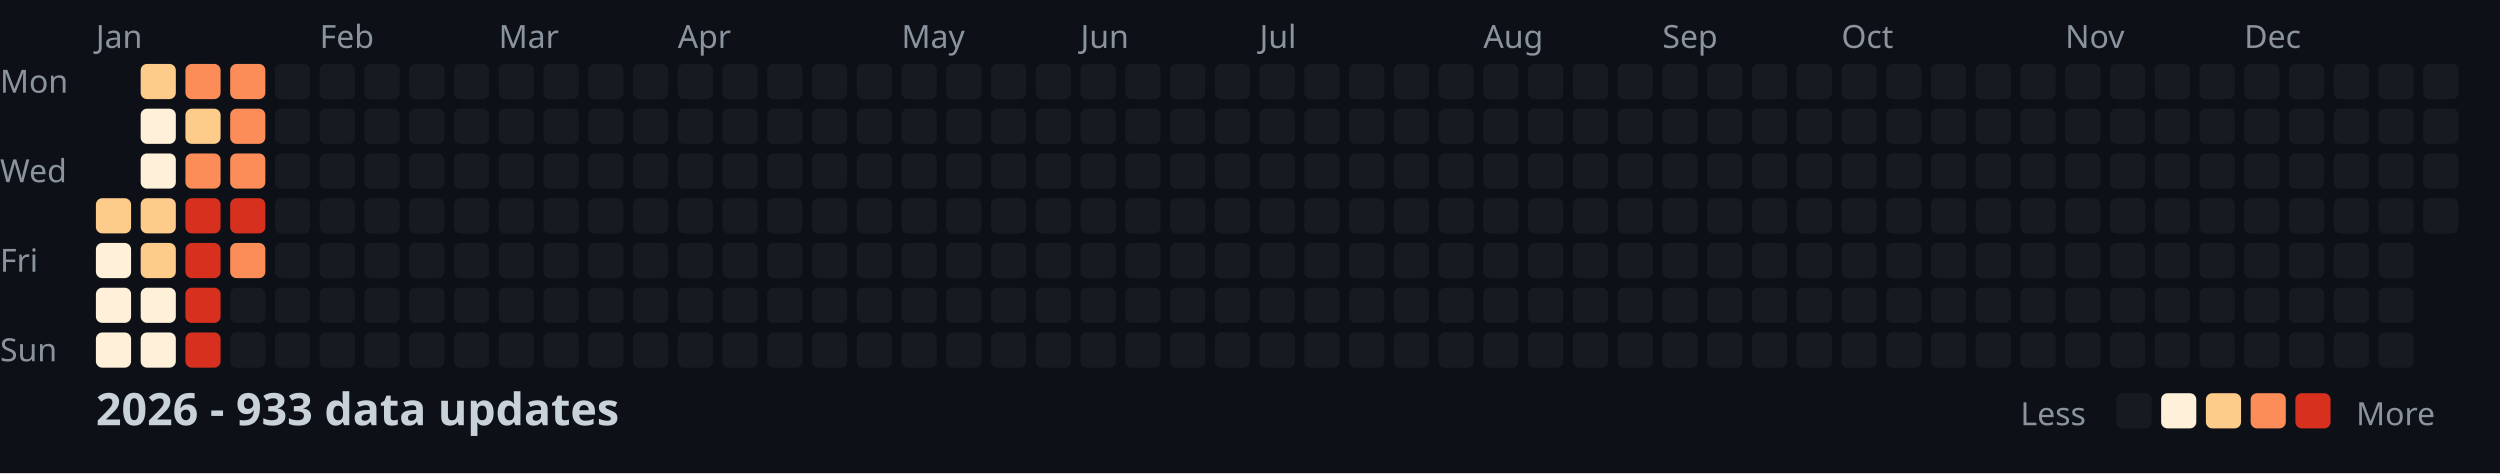
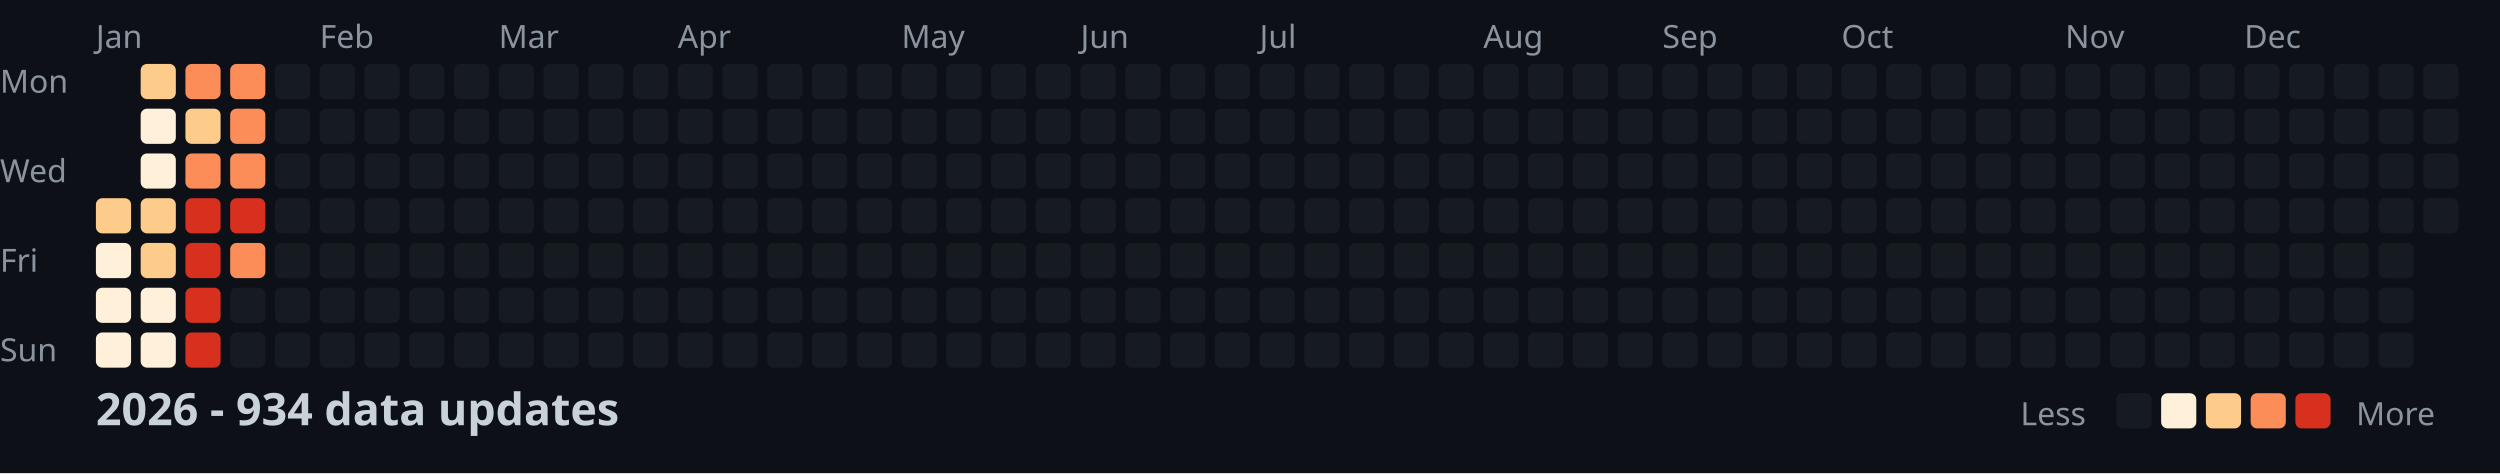
<svg xmlns="http://www.w3.org/2000/svg" width="782" height="148">
  <style>
    .month { font: 10px sans-serif; fill: #8b949e; }
    .day { font: 10px sans-serif; fill: #8b949e; }
    .title { font: bold 14px sans-serif; fill: #c9d1d9; }
    .legend { font: 10px sans-serif; fill: #8b949e; }
  </style>
  <rect width="100%" height="100%" fill="#0d1117" />
  <text x="0" y="29" class="day">Mon</text>
  <text x="0" y="57" class="day">Wed</text>
  <text x="0" y="85" class="day">Fri</text>
  <text x="0" y="113" class="day">Sun</text>
  <text x="30" y="15" class="month">Jan</text>
  <text x="100" y="15" class="month">Feb</text>
  <text x="156" y="15" class="month">Mar</text>
  <text x="212" y="15" class="month">Apr</text>
  <text x="282" y="15" class="month">May</text>
  <text x="338" y="15" class="month">Jun</text>
  <text x="394" y="15" class="month">Jul</text>
  <text x="464" y="15" class="month">Aug</text>
  <text x="520" y="15" class="month">Sep</text>
  <text x="576" y="15" class="month">Oct</text>
  <text x="646" y="15" class="month">Nov</text>
  <text x="702" y="15" class="month">Dec</text>
  <rect x="30" y="62" width="11" height="11" fill="#fdcc8a" rx="2" />
  <rect x="30" y="76" width="11" height="11" fill="#fef0d9" rx="2" />
  <rect x="30" y="90" width="11" height="11" fill="#fef0d9" rx="2" />
  <rect x="30" y="104" width="11" height="11" fill="#fef0d9" rx="2" />
  <rect x="44" y="20" width="11" height="11" fill="#fdcc8a" rx="2" />
  <rect x="44" y="34" width="11" height="11" fill="#fef0d9" rx="2" />
  <rect x="44" y="48" width="11" height="11" fill="#fef0d9" rx="2" />
  <rect x="44" y="62" width="11" height="11" fill="#fdcc8a" rx="2" />
  <rect x="44" y="76" width="11" height="11" fill="#fdcc8a" rx="2" />
  <rect x="44" y="90" width="11" height="11" fill="#fef0d9" rx="2" />
  <rect x="44" y="104" width="11" height="11" fill="#fef0d9" rx="2" />
  <rect x="58" y="20" width="11" height="11" fill="#fc8d59" rx="2" />
  <rect x="58" y="34" width="11" height="11" fill="#fdcc8a" rx="2" />
  <rect x="58" y="48" width="11" height="11" fill="#fc8d59" rx="2" />
  <rect x="58" y="62" width="11" height="11" fill="#d7301f" rx="2" />
  <rect x="58" y="76" width="11" height="11" fill="#d7301f" rx="2" />
  <rect x="58" y="90" width="11" height="11" fill="#d7301f" rx="2" />
  <rect x="58" y="104" width="11" height="11" fill="#d7301f" rx="2" />
  <rect x="72" y="20" width="11" height="11" fill="#fc8d59" rx="2" />
  <rect x="72" y="34" width="11" height="11" fill="#fc8d59" rx="2" />
  <rect x="72" y="48" width="11" height="11" fill="#fc8d59" rx="2" />
  <rect x="72" y="62" width="11" height="11" fill="#d7301f" rx="2" />
  <rect x="72" y="76" width="11" height="11" fill="#fc8d59" rx="2" />
  <rect x="72" y="90" width="11" height="11" fill="#161b22" rx="2" />
  <rect x="72" y="104" width="11" height="11" fill="#161b22" rx="2" />
  <rect x="86" y="20" width="11" height="11" fill="#161b22" rx="2" />
  <rect x="86" y="34" width="11" height="11" fill="#161b22" rx="2" />
  <rect x="86" y="48" width="11" height="11" fill="#161b22" rx="2" />
  <rect x="86" y="62" width="11" height="11" fill="#161b22" rx="2" />
  <rect x="86" y="76" width="11" height="11" fill="#161b22" rx="2" />
  <rect x="86" y="90" width="11" height="11" fill="#161b22" rx="2" />
  <rect x="86" y="104" width="11" height="11" fill="#161b22" rx="2" />
  <rect x="100" y="20" width="11" height="11" fill="#161b22" rx="2" />
  <rect x="100" y="34" width="11" height="11" fill="#161b22" rx="2" />
  <rect x="100" y="48" width="11" height="11" fill="#161b22" rx="2" />
  <rect x="100" y="62" width="11" height="11" fill="#161b22" rx="2" />
  <rect x="100" y="76" width="11" height="11" fill="#161b22" rx="2" />
  <rect x="100" y="90" width="11" height="11" fill="#161b22" rx="2" />
  <rect x="100" y="104" width="11" height="11" fill="#161b22" rx="2" />
  <rect x="114" y="20" width="11" height="11" fill="#161b22" rx="2" />
  <rect x="114" y="34" width="11" height="11" fill="#161b22" rx="2" />
  <rect x="114" y="48" width="11" height="11" fill="#161b22" rx="2" />
  <rect x="114" y="62" width="11" height="11" fill="#161b22" rx="2" />
  <rect x="114" y="76" width="11" height="11" fill="#161b22" rx="2" />
  <rect x="114" y="90" width="11" height="11" fill="#161b22" rx="2" />
  <rect x="114" y="104" width="11" height="11" fill="#161b22" rx="2" />
  <rect x="128" y="20" width="11" height="11" fill="#161b22" rx="2" />
  <rect x="128" y="34" width="11" height="11" fill="#161b22" rx="2" />
  <rect x="128" y="48" width="11" height="11" fill="#161b22" rx="2" />
  <rect x="128" y="62" width="11" height="11" fill="#161b22" rx="2" />
  <rect x="128" y="76" width="11" height="11" fill="#161b22" rx="2" />
  <rect x="128" y="90" width="11" height="11" fill="#161b22" rx="2" />
  <rect x="128" y="104" width="11" height="11" fill="#161b22" rx="2" />
  <rect x="142" y="20" width="11" height="11" fill="#161b22" rx="2" />
  <rect x="142" y="34" width="11" height="11" fill="#161b22" rx="2" />
  <rect x="142" y="48" width="11" height="11" fill="#161b22" rx="2" />
  <rect x="142" y="62" width="11" height="11" fill="#161b22" rx="2" />
  <rect x="142" y="76" width="11" height="11" fill="#161b22" rx="2" />
  <rect x="142" y="90" width="11" height="11" fill="#161b22" rx="2" />
  <rect x="142" y="104" width="11" height="11" fill="#161b22" rx="2" />
  <rect x="156" y="20" width="11" height="11" fill="#161b22" rx="2" />
  <rect x="156" y="34" width="11" height="11" fill="#161b22" rx="2" />
  <rect x="156" y="48" width="11" height="11" fill="#161b22" rx="2" />
  <rect x="156" y="62" width="11" height="11" fill="#161b22" rx="2" />
  <rect x="156" y="76" width="11" height="11" fill="#161b22" rx="2" />
  <rect x="156" y="90" width="11" height="11" fill="#161b22" rx="2" />
  <rect x="156" y="104" width="11" height="11" fill="#161b22" rx="2" />
  <rect x="170" y="20" width="11" height="11" fill="#161b22" rx="2" />
  <rect x="170" y="34" width="11" height="11" fill="#161b22" rx="2" />
  <rect x="170" y="48" width="11" height="11" fill="#161b22" rx="2" />
  <rect x="170" y="62" width="11" height="11" fill="#161b22" rx="2" />
  <rect x="170" y="76" width="11" height="11" fill="#161b22" rx="2" />
  <rect x="170" y="90" width="11" height="11" fill="#161b22" rx="2" />
  <rect x="170" y="104" width="11" height="11" fill="#161b22" rx="2" />
  <rect x="184" y="20" width="11" height="11" fill="#161b22" rx="2" />
  <rect x="184" y="34" width="11" height="11" fill="#161b22" rx="2" />
  <rect x="184" y="48" width="11" height="11" fill="#161b22" rx="2" />
  <rect x="184" y="62" width="11" height="11" fill="#161b22" rx="2" />
  <rect x="184" y="76" width="11" height="11" fill="#161b22" rx="2" />
  <rect x="184" y="90" width="11" height="11" fill="#161b22" rx="2" />
  <rect x="184" y="104" width="11" height="11" fill="#161b22" rx="2" />
  <rect x="198" y="20" width="11" height="11" fill="#161b22" rx="2" />
  <rect x="198" y="34" width="11" height="11" fill="#161b22" rx="2" />
  <rect x="198" y="48" width="11" height="11" fill="#161b22" rx="2" />
  <rect x="198" y="62" width="11" height="11" fill="#161b22" rx="2" />
  <rect x="198" y="76" width="11" height="11" fill="#161b22" rx="2" />
  <rect x="198" y="90" width="11" height="11" fill="#161b22" rx="2" />
  <rect x="198" y="104" width="11" height="11" fill="#161b22" rx="2" />
  <rect x="212" y="20" width="11" height="11" fill="#161b22" rx="2" />
  <rect x="212" y="34" width="11" height="11" fill="#161b22" rx="2" />
  <rect x="212" y="48" width="11" height="11" fill="#161b22" rx="2" />
  <rect x="212" y="62" width="11" height="11" fill="#161b22" rx="2" />
  <rect x="212" y="76" width="11" height="11" fill="#161b22" rx="2" />
  <rect x="212" y="90" width="11" height="11" fill="#161b22" rx="2" />
  <rect x="212" y="104" width="11" height="11" fill="#161b22" rx="2" />
  <rect x="226" y="20" width="11" height="11" fill="#161b22" rx="2" />
  <rect x="226" y="34" width="11" height="11" fill="#161b22" rx="2" />
  <rect x="226" y="48" width="11" height="11" fill="#161b22" rx="2" />
  <rect x="226" y="62" width="11" height="11" fill="#161b22" rx="2" />
  <rect x="226" y="76" width="11" height="11" fill="#161b22" rx="2" />
  <rect x="226" y="90" width="11" height="11" fill="#161b22" rx="2" />
  <rect x="226" y="104" width="11" height="11" fill="#161b22" rx="2" />
  <rect x="240" y="20" width="11" height="11" fill="#161b22" rx="2" />
  <rect x="240" y="34" width="11" height="11" fill="#161b22" rx="2" />
  <rect x="240" y="48" width="11" height="11" fill="#161b22" rx="2" />
  <rect x="240" y="62" width="11" height="11" fill="#161b22" rx="2" />
  <rect x="240" y="76" width="11" height="11" fill="#161b22" rx="2" />
  <rect x="240" y="90" width="11" height="11" fill="#161b22" rx="2" />
  <rect x="240" y="104" width="11" height="11" fill="#161b22" rx="2" />
  <rect x="254" y="20" width="11" height="11" fill="#161b22" rx="2" />
  <rect x="254" y="34" width="11" height="11" fill="#161b22" rx="2" />
  <rect x="254" y="48" width="11" height="11" fill="#161b22" rx="2" />
  <rect x="254" y="62" width="11" height="11" fill="#161b22" rx="2" />
  <rect x="254" y="76" width="11" height="11" fill="#161b22" rx="2" />
  <rect x="254" y="90" width="11" height="11" fill="#161b22" rx="2" />
  <rect x="254" y="104" width="11" height="11" fill="#161b22" rx="2" />
  <rect x="268" y="20" width="11" height="11" fill="#161b22" rx="2" />
  <rect x="268" y="34" width="11" height="11" fill="#161b22" rx="2" />
  <rect x="268" y="48" width="11" height="11" fill="#161b22" rx="2" />
  <rect x="268" y="62" width="11" height="11" fill="#161b22" rx="2" />
  <rect x="268" y="76" width="11" height="11" fill="#161b22" rx="2" />
  <rect x="268" y="90" width="11" height="11" fill="#161b22" rx="2" />
  <rect x="268" y="104" width="11" height="11" fill="#161b22" rx="2" />
  <rect x="282" y="20" width="11" height="11" fill="#161b22" rx="2" />
  <rect x="282" y="34" width="11" height="11" fill="#161b22" rx="2" />
  <rect x="282" y="48" width="11" height="11" fill="#161b22" rx="2" />
  <rect x="282" y="62" width="11" height="11" fill="#161b22" rx="2" />
  <rect x="282" y="76" width="11" height="11" fill="#161b22" rx="2" />
  <rect x="282" y="90" width="11" height="11" fill="#161b22" rx="2" />
  <rect x="282" y="104" width="11" height="11" fill="#161b22" rx="2" />
  <rect x="296" y="20" width="11" height="11" fill="#161b22" rx="2" />
  <rect x="296" y="34" width="11" height="11" fill="#161b22" rx="2" />
  <rect x="296" y="48" width="11" height="11" fill="#161b22" rx="2" />
  <rect x="296" y="62" width="11" height="11" fill="#161b22" rx="2" />
  <rect x="296" y="76" width="11" height="11" fill="#161b22" rx="2" />
  <rect x="296" y="90" width="11" height="11" fill="#161b22" rx="2" />
  <rect x="296" y="104" width="11" height="11" fill="#161b22" rx="2" />
  <rect x="310" y="20" width="11" height="11" fill="#161b22" rx="2" />
  <rect x="310" y="34" width="11" height="11" fill="#161b22" rx="2" />
  <rect x="310" y="48" width="11" height="11" fill="#161b22" rx="2" />
  <rect x="310" y="62" width="11" height="11" fill="#161b22" rx="2" />
  <rect x="310" y="76" width="11" height="11" fill="#161b22" rx="2" />
  <rect x="310" y="90" width="11" height="11" fill="#161b22" rx="2" />
  <rect x="310" y="104" width="11" height="11" fill="#161b22" rx="2" />
  <rect x="324" y="20" width="11" height="11" fill="#161b22" rx="2" />
  <rect x="324" y="34" width="11" height="11" fill="#161b22" rx="2" />
  <rect x="324" y="48" width="11" height="11" fill="#161b22" rx="2" />
  <rect x="324" y="62" width="11" height="11" fill="#161b22" rx="2" />
  <rect x="324" y="76" width="11" height="11" fill="#161b22" rx="2" />
  <rect x="324" y="90" width="11" height="11" fill="#161b22" rx="2" />
  <rect x="324" y="104" width="11" height="11" fill="#161b22" rx="2" />
  <rect x="338" y="20" width="11" height="11" fill="#161b22" rx="2" />
  <rect x="338" y="34" width="11" height="11" fill="#161b22" rx="2" />
  <rect x="338" y="48" width="11" height="11" fill="#161b22" rx="2" />
  <rect x="338" y="62" width="11" height="11" fill="#161b22" rx="2" />
  <rect x="338" y="76" width="11" height="11" fill="#161b22" rx="2" />
  <rect x="338" y="90" width="11" height="11" fill="#161b22" rx="2" />
  <rect x="338" y="104" width="11" height="11" fill="#161b22" rx="2" />
  <rect x="352" y="20" width="11" height="11" fill="#161b22" rx="2" />
  <rect x="352" y="34" width="11" height="11" fill="#161b22" rx="2" />
  <rect x="352" y="48" width="11" height="11" fill="#161b22" rx="2" />
  <rect x="352" y="62" width="11" height="11" fill="#161b22" rx="2" />
  <rect x="352" y="76" width="11" height="11" fill="#161b22" rx="2" />
  <rect x="352" y="90" width="11" height="11" fill="#161b22" rx="2" />
  <rect x="352" y="104" width="11" height="11" fill="#161b22" rx="2" />
  <rect x="366" y="20" width="11" height="11" fill="#161b22" rx="2" />
  <rect x="366" y="34" width="11" height="11" fill="#161b22" rx="2" />
  <rect x="366" y="48" width="11" height="11" fill="#161b22" rx="2" />
  <rect x="366" y="62" width="11" height="11" fill="#161b22" rx="2" />
  <rect x="366" y="76" width="11" height="11" fill="#161b22" rx="2" />
  <rect x="366" y="90" width="11" height="11" fill="#161b22" rx="2" />
  <rect x="366" y="104" width="11" height="11" fill="#161b22" rx="2" />
  <rect x="380" y="20" width="11" height="11" fill="#161b22" rx="2" />
  <rect x="380" y="34" width="11" height="11" fill="#161b22" rx="2" />
  <rect x="380" y="48" width="11" height="11" fill="#161b22" rx="2" />
  <rect x="380" y="62" width="11" height="11" fill="#161b22" rx="2" />
  <rect x="380" y="76" width="11" height="11" fill="#161b22" rx="2" />
  <rect x="380" y="90" width="11" height="11" fill="#161b22" rx="2" />
  <rect x="380" y="104" width="11" height="11" fill="#161b22" rx="2" />
  <rect x="394" y="20" width="11" height="11" fill="#161b22" rx="2" />
  <rect x="394" y="34" width="11" height="11" fill="#161b22" rx="2" />
  <rect x="394" y="48" width="11" height="11" fill="#161b22" rx="2" />
  <rect x="394" y="62" width="11" height="11" fill="#161b22" rx="2" />
  <rect x="394" y="76" width="11" height="11" fill="#161b22" rx="2" />
  <rect x="394" y="90" width="11" height="11" fill="#161b22" rx="2" />
  <rect x="394" y="104" width="11" height="11" fill="#161b22" rx="2" />
  <rect x="408" y="20" width="11" height="11" fill="#161b22" rx="2" />
  <rect x="408" y="34" width="11" height="11" fill="#161b22" rx="2" />
  <rect x="408" y="48" width="11" height="11" fill="#161b22" rx="2" />
  <rect x="408" y="62" width="11" height="11" fill="#161b22" rx="2" />
  <rect x="408" y="76" width="11" height="11" fill="#161b22" rx="2" />
  <rect x="408" y="90" width="11" height="11" fill="#161b22" rx="2" />
  <rect x="408" y="104" width="11" height="11" fill="#161b22" rx="2" />
  <rect x="422" y="20" width="11" height="11" fill="#161b22" rx="2" />
  <rect x="422" y="34" width="11" height="11" fill="#161b22" rx="2" />
  <rect x="422" y="48" width="11" height="11" fill="#161b22" rx="2" />
  <rect x="422" y="62" width="11" height="11" fill="#161b22" rx="2" />
  <rect x="422" y="76" width="11" height="11" fill="#161b22" rx="2" />
  <rect x="422" y="90" width="11" height="11" fill="#161b22" rx="2" />
  <rect x="422" y="104" width="11" height="11" fill="#161b22" rx="2" />
  <rect x="436" y="20" width="11" height="11" fill="#161b22" rx="2" />
  <rect x="436" y="34" width="11" height="11" fill="#161b22" rx="2" />
  <rect x="436" y="48" width="11" height="11" fill="#161b22" rx="2" />
  <rect x="436" y="62" width="11" height="11" fill="#161b22" rx="2" />
  <rect x="436" y="76" width="11" height="11" fill="#161b22" rx="2" />
  <rect x="436" y="90" width="11" height="11" fill="#161b22" rx="2" />
  <rect x="436" y="104" width="11" height="11" fill="#161b22" rx="2" />
  <rect x="450" y="20" width="11" height="11" fill="#161b22" rx="2" />
  <rect x="450" y="34" width="11" height="11" fill="#161b22" rx="2" />
  <rect x="450" y="48" width="11" height="11" fill="#161b22" rx="2" />
  <rect x="450" y="62" width="11" height="11" fill="#161b22" rx="2" />
  <rect x="450" y="76" width="11" height="11" fill="#161b22" rx="2" />
  <rect x="450" y="90" width="11" height="11" fill="#161b22" rx="2" />
  <rect x="450" y="104" width="11" height="11" fill="#161b22" rx="2" />
  <rect x="464" y="20" width="11" height="11" fill="#161b22" rx="2" />
  <rect x="464" y="34" width="11" height="11" fill="#161b22" rx="2" />
  <rect x="464" y="48" width="11" height="11" fill="#161b22" rx="2" />
  <rect x="464" y="62" width="11" height="11" fill="#161b22" rx="2" />
  <rect x="464" y="76" width="11" height="11" fill="#161b22" rx="2" />
  <rect x="464" y="90" width="11" height="11" fill="#161b22" rx="2" />
  <rect x="464" y="104" width="11" height="11" fill="#161b22" rx="2" />
  <rect x="478" y="20" width="11" height="11" fill="#161b22" rx="2" />
  <rect x="478" y="34" width="11" height="11" fill="#161b22" rx="2" />
  <rect x="478" y="48" width="11" height="11" fill="#161b22" rx="2" />
  <rect x="478" y="62" width="11" height="11" fill="#161b22" rx="2" />
  <rect x="478" y="76" width="11" height="11" fill="#161b22" rx="2" />
  <rect x="478" y="90" width="11" height="11" fill="#161b22" rx="2" />
  <rect x="478" y="104" width="11" height="11" fill="#161b22" rx="2" />
  <rect x="492" y="20" width="11" height="11" fill="#161b22" rx="2" />
  <rect x="492" y="34" width="11" height="11" fill="#161b22" rx="2" />
  <rect x="492" y="48" width="11" height="11" fill="#161b22" rx="2" />
  <rect x="492" y="62" width="11" height="11" fill="#161b22" rx="2" />
  <rect x="492" y="76" width="11" height="11" fill="#161b22" rx="2" />
  <rect x="492" y="90" width="11" height="11" fill="#161b22" rx="2" />
  <rect x="492" y="104" width="11" height="11" fill="#161b22" rx="2" />
  <rect x="506" y="20" width="11" height="11" fill="#161b22" rx="2" />
  <rect x="506" y="34" width="11" height="11" fill="#161b22" rx="2" />
  <rect x="506" y="48" width="11" height="11" fill="#161b22" rx="2" />
  <rect x="506" y="62" width="11" height="11" fill="#161b22" rx="2" />
  <rect x="506" y="76" width="11" height="11" fill="#161b22" rx="2" />
  <rect x="506" y="90" width="11" height="11" fill="#161b22" rx="2" />
  <rect x="506" y="104" width="11" height="11" fill="#161b22" rx="2" />
  <rect x="520" y="20" width="11" height="11" fill="#161b22" rx="2" />
  <rect x="520" y="34" width="11" height="11" fill="#161b22" rx="2" />
  <rect x="520" y="48" width="11" height="11" fill="#161b22" rx="2" />
  <rect x="520" y="62" width="11" height="11" fill="#161b22" rx="2" />
  <rect x="520" y="76" width="11" height="11" fill="#161b22" rx="2" />
  <rect x="520" y="90" width="11" height="11" fill="#161b22" rx="2" />
  <rect x="520" y="104" width="11" height="11" fill="#161b22" rx="2" />
  <rect x="534" y="20" width="11" height="11" fill="#161b22" rx="2" />
  <rect x="534" y="34" width="11" height="11" fill="#161b22" rx="2" />
  <rect x="534" y="48" width="11" height="11" fill="#161b22" rx="2" />
  <rect x="534" y="62" width="11" height="11" fill="#161b22" rx="2" />
  <rect x="534" y="76" width="11" height="11" fill="#161b22" rx="2" />
  <rect x="534" y="90" width="11" height="11" fill="#161b22" rx="2" />
  <rect x="534" y="104" width="11" height="11" fill="#161b22" rx="2" />
  <rect x="548" y="20" width="11" height="11" fill="#161b22" rx="2" />
  <rect x="548" y="34" width="11" height="11" fill="#161b22" rx="2" />
  <rect x="548" y="48" width="11" height="11" fill="#161b22" rx="2" />
  <rect x="548" y="62" width="11" height="11" fill="#161b22" rx="2" />
  <rect x="548" y="76" width="11" height="11" fill="#161b22" rx="2" />
  <rect x="548" y="90" width="11" height="11" fill="#161b22" rx="2" />
  <rect x="548" y="104" width="11" height="11" fill="#161b22" rx="2" />
  <rect x="562" y="20" width="11" height="11" fill="#161b22" rx="2" />
  <rect x="562" y="34" width="11" height="11" fill="#161b22" rx="2" />
  <rect x="562" y="48" width="11" height="11" fill="#161b22" rx="2" />
  <rect x="562" y="62" width="11" height="11" fill="#161b22" rx="2" />
  <rect x="562" y="76" width="11" height="11" fill="#161b22" rx="2" />
  <rect x="562" y="90" width="11" height="11" fill="#161b22" rx="2" />
  <rect x="562" y="104" width="11" height="11" fill="#161b22" rx="2" />
  <rect x="576" y="20" width="11" height="11" fill="#161b22" rx="2" />
  <rect x="576" y="34" width="11" height="11" fill="#161b22" rx="2" />
  <rect x="576" y="48" width="11" height="11" fill="#161b22" rx="2" />
  <rect x="576" y="62" width="11" height="11" fill="#161b22" rx="2" />
  <rect x="576" y="76" width="11" height="11" fill="#161b22" rx="2" />
  <rect x="576" y="90" width="11" height="11" fill="#161b22" rx="2" />
  <rect x="576" y="104" width="11" height="11" fill="#161b22" rx="2" />
  <rect x="590" y="20" width="11" height="11" fill="#161b22" rx="2" />
  <rect x="590" y="34" width="11" height="11" fill="#161b22" rx="2" />
  <rect x="590" y="48" width="11" height="11" fill="#161b22" rx="2" />
  <rect x="590" y="62" width="11" height="11" fill="#161b22" rx="2" />
  <rect x="590" y="76" width="11" height="11" fill="#161b22" rx="2" />
  <rect x="590" y="90" width="11" height="11" fill="#161b22" rx="2" />
  <rect x="590" y="104" width="11" height="11" fill="#161b22" rx="2" />
  <rect x="604" y="20" width="11" height="11" fill="#161b22" rx="2" />
  <rect x="604" y="34" width="11" height="11" fill="#161b22" rx="2" />
  <rect x="604" y="48" width="11" height="11" fill="#161b22" rx="2" />
  <rect x="604" y="62" width="11" height="11" fill="#161b22" rx="2" />
  <rect x="604" y="76" width="11" height="11" fill="#161b22" rx="2" />
  <rect x="604" y="90" width="11" height="11" fill="#161b22" rx="2" />
  <rect x="604" y="104" width="11" height="11" fill="#161b22" rx="2" />
  <rect x="618" y="20" width="11" height="11" fill="#161b22" rx="2" />
  <rect x="618" y="34" width="11" height="11" fill="#161b22" rx="2" />
  <rect x="618" y="48" width="11" height="11" fill="#161b22" rx="2" />
  <rect x="618" y="62" width="11" height="11" fill="#161b22" rx="2" />
  <rect x="618" y="76" width="11" height="11" fill="#161b22" rx="2" />
  <rect x="618" y="90" width="11" height="11" fill="#161b22" rx="2" />
  <rect x="618" y="104" width="11" height="11" fill="#161b22" rx="2" />
  <rect x="632" y="20" width="11" height="11" fill="#161b22" rx="2" />
  <rect x="632" y="34" width="11" height="11" fill="#161b22" rx="2" />
  <rect x="632" y="48" width="11" height="11" fill="#161b22" rx="2" />
  <rect x="632" y="62" width="11" height="11" fill="#161b22" rx="2" />
  <rect x="632" y="76" width="11" height="11" fill="#161b22" rx="2" />
  <rect x="632" y="90" width="11" height="11" fill="#161b22" rx="2" />
  <rect x="632" y="104" width="11" height="11" fill="#161b22" rx="2" />
  <rect x="646" y="20" width="11" height="11" fill="#161b22" rx="2" />
  <rect x="646" y="34" width="11" height="11" fill="#161b22" rx="2" />
  <rect x="646" y="48" width="11" height="11" fill="#161b22" rx="2" />
  <rect x="646" y="62" width="11" height="11" fill="#161b22" rx="2" />
  <rect x="646" y="76" width="11" height="11" fill="#161b22" rx="2" />
  <rect x="646" y="90" width="11" height="11" fill="#161b22" rx="2" />
  <rect x="646" y="104" width="11" height="11" fill="#161b22" rx="2" />
  <rect x="660" y="20" width="11" height="11" fill="#161b22" rx="2" />
  <rect x="660" y="34" width="11" height="11" fill="#161b22" rx="2" />
  <rect x="660" y="48" width="11" height="11" fill="#161b22" rx="2" />
  <rect x="660" y="62" width="11" height="11" fill="#161b22" rx="2" />
  <rect x="660" y="76" width="11" height="11" fill="#161b22" rx="2" />
  <rect x="660" y="90" width="11" height="11" fill="#161b22" rx="2" />
  <rect x="660" y="104" width="11" height="11" fill="#161b22" rx="2" />
  <rect x="674" y="20" width="11" height="11" fill="#161b22" rx="2" />
  <rect x="674" y="34" width="11" height="11" fill="#161b22" rx="2" />
  <rect x="674" y="48" width="11" height="11" fill="#161b22" rx="2" />
  <rect x="674" y="62" width="11" height="11" fill="#161b22" rx="2" />
  <rect x="674" y="76" width="11" height="11" fill="#161b22" rx="2" />
  <rect x="674" y="90" width="11" height="11" fill="#161b22" rx="2" />
  <rect x="674" y="104" width="11" height="11" fill="#161b22" rx="2" />
  <rect x="688" y="20" width="11" height="11" fill="#161b22" rx="2" />
  <rect x="688" y="34" width="11" height="11" fill="#161b22" rx="2" />
  <rect x="688" y="48" width="11" height="11" fill="#161b22" rx="2" />
  <rect x="688" y="62" width="11" height="11" fill="#161b22" rx="2" />
  <rect x="688" y="76" width="11" height="11" fill="#161b22" rx="2" />
  <rect x="688" y="90" width="11" height="11" fill="#161b22" rx="2" />
  <rect x="688" y="104" width="11" height="11" fill="#161b22" rx="2" />
  <rect x="702" y="20" width="11" height="11" fill="#161b22" rx="2" />
  <rect x="702" y="34" width="11" height="11" fill="#161b22" rx="2" />
  <rect x="702" y="48" width="11" height="11" fill="#161b22" rx="2" />
  <rect x="702" y="62" width="11" height="11" fill="#161b22" rx="2" />
  <rect x="702" y="76" width="11" height="11" fill="#161b22" rx="2" />
  <rect x="702" y="90" width="11" height="11" fill="#161b22" rx="2" />
  <rect x="702" y="104" width="11" height="11" fill="#161b22" rx="2" />
  <rect x="716" y="20" width="11" height="11" fill="#161b22" rx="2" />
  <rect x="716" y="34" width="11" height="11" fill="#161b22" rx="2" />
  <rect x="716" y="48" width="11" height="11" fill="#161b22" rx="2" />
  <rect x="716" y="62" width="11" height="11" fill="#161b22" rx="2" />
  <rect x="716" y="76" width="11" height="11" fill="#161b22" rx="2" />
  <rect x="716" y="90" width="11" height="11" fill="#161b22" rx="2" />
  <rect x="716" y="104" width="11" height="11" fill="#161b22" rx="2" />
  <rect x="730" y="20" width="11" height="11" fill="#161b22" rx="2" />
  <rect x="730" y="34" width="11" height="11" fill="#161b22" rx="2" />
  <rect x="730" y="48" width="11" height="11" fill="#161b22" rx="2" />
  <rect x="730" y="62" width="11" height="11" fill="#161b22" rx="2" />
  <rect x="730" y="76" width="11" height="11" fill="#161b22" rx="2" />
  <rect x="730" y="90" width="11" height="11" fill="#161b22" rx="2" />
  <rect x="730" y="104" width="11" height="11" fill="#161b22" rx="2" />
  <rect x="744" y="20" width="11" height="11" fill="#161b22" rx="2" />
  <rect x="744" y="34" width="11" height="11" fill="#161b22" rx="2" />
  <rect x="744" y="48" width="11" height="11" fill="#161b22" rx="2" />
  <rect x="744" y="62" width="11" height="11" fill="#161b22" rx="2" />
  <rect x="744" y="76" width="11" height="11" fill="#161b22" rx="2" />
  <rect x="744" y="90" width="11" height="11" fill="#161b22" rx="2" />
  <rect x="744" y="104" width="11" height="11" fill="#161b22" rx="2" />
  <rect x="758" y="20" width="11" height="11" fill="#161b22" rx="2" />
  <rect x="758" y="34" width="11" height="11" fill="#161b22" rx="2" />
  <rect x="758" y="48" width="11" height="11" fill="#161b22" rx="2" />
  <rect x="758" y="62" width="11" height="11" fill="#161b22" rx="2" />
-   <text x="30" y="133" class="title">2026 - 933 data updates</text>
+   <text x="30" y="133" class="title">2026 - 934 data updates</text>
  <text x="632" y="133" class="legend">Less</text>
  <rect x="662" y="123" width="11" height="11" fill="#161b22" rx="2" />
  <rect x="676" y="123" width="11" height="11" fill="#fef0d9" rx="2" />
  <rect x="690" y="123" width="11" height="11" fill="#fdcc8a" rx="2" />
  <rect x="704" y="123" width="11" height="11" fill="#fc8d59" rx="2" />
  <rect x="718" y="123" width="11" height="11" fill="#d7301f" rx="2" />
  <text x="737" y="133" class="legend">More</text>
</svg>
